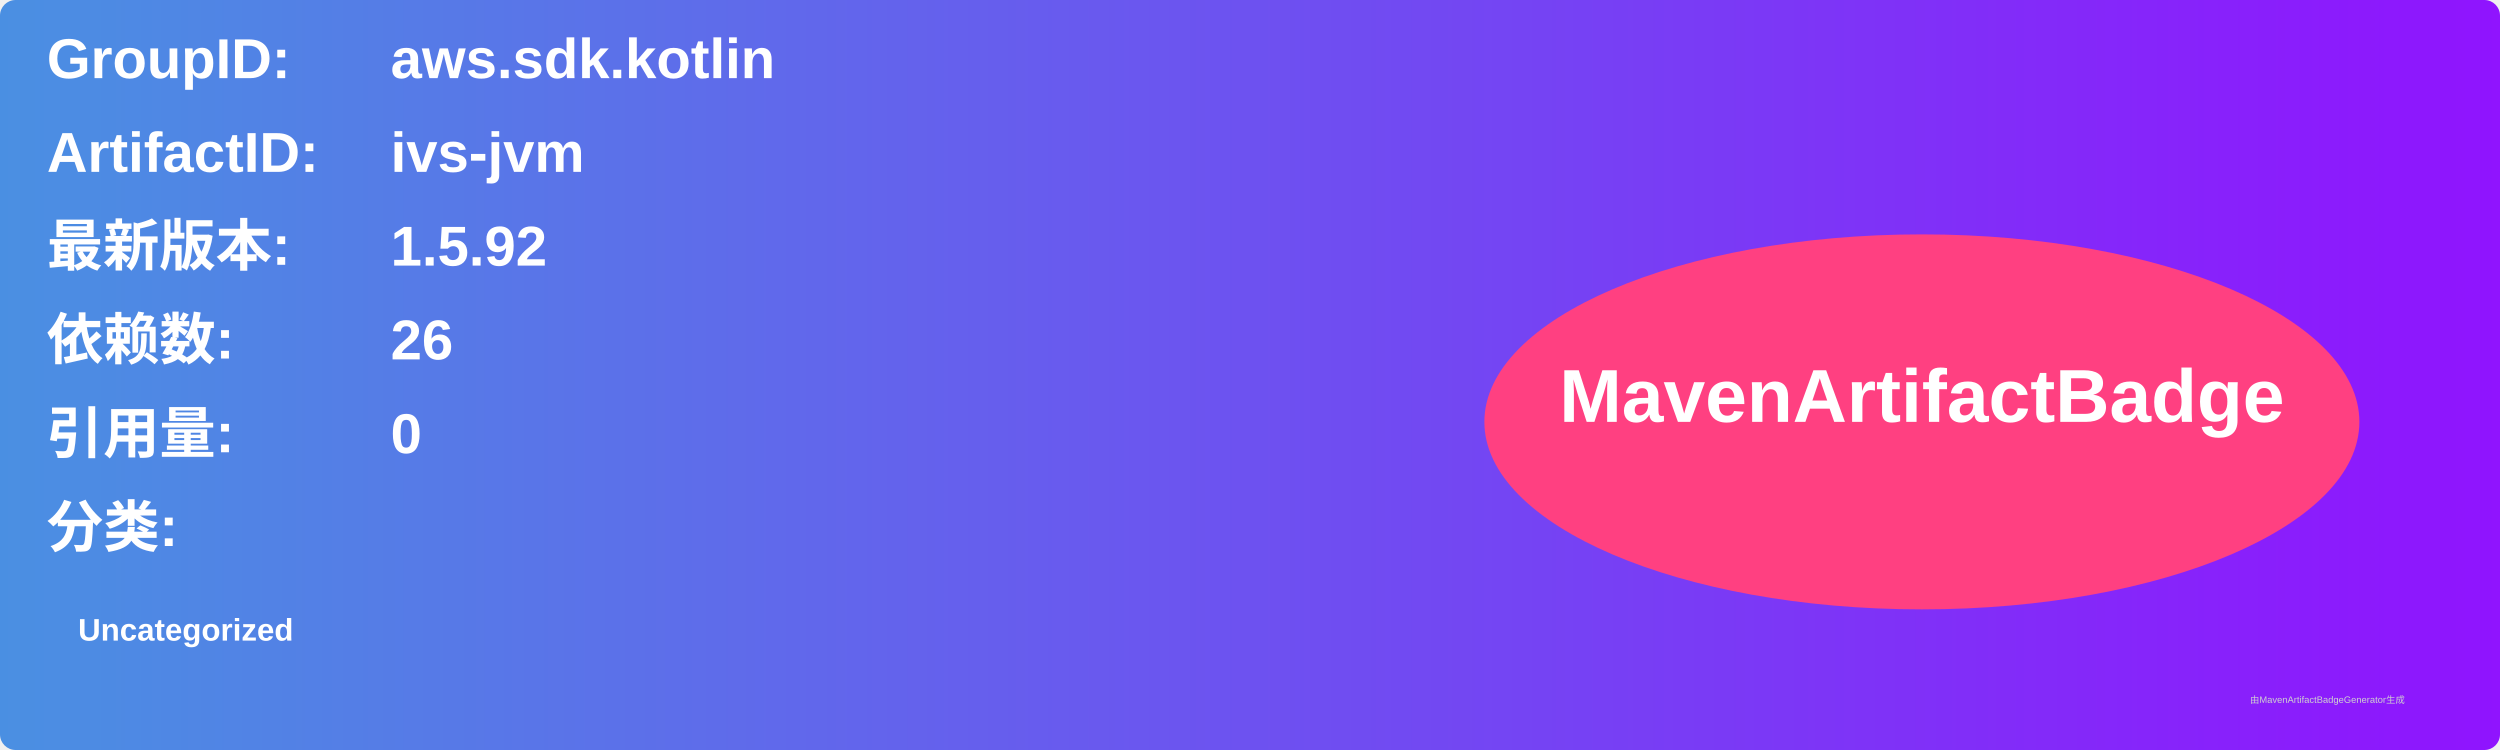
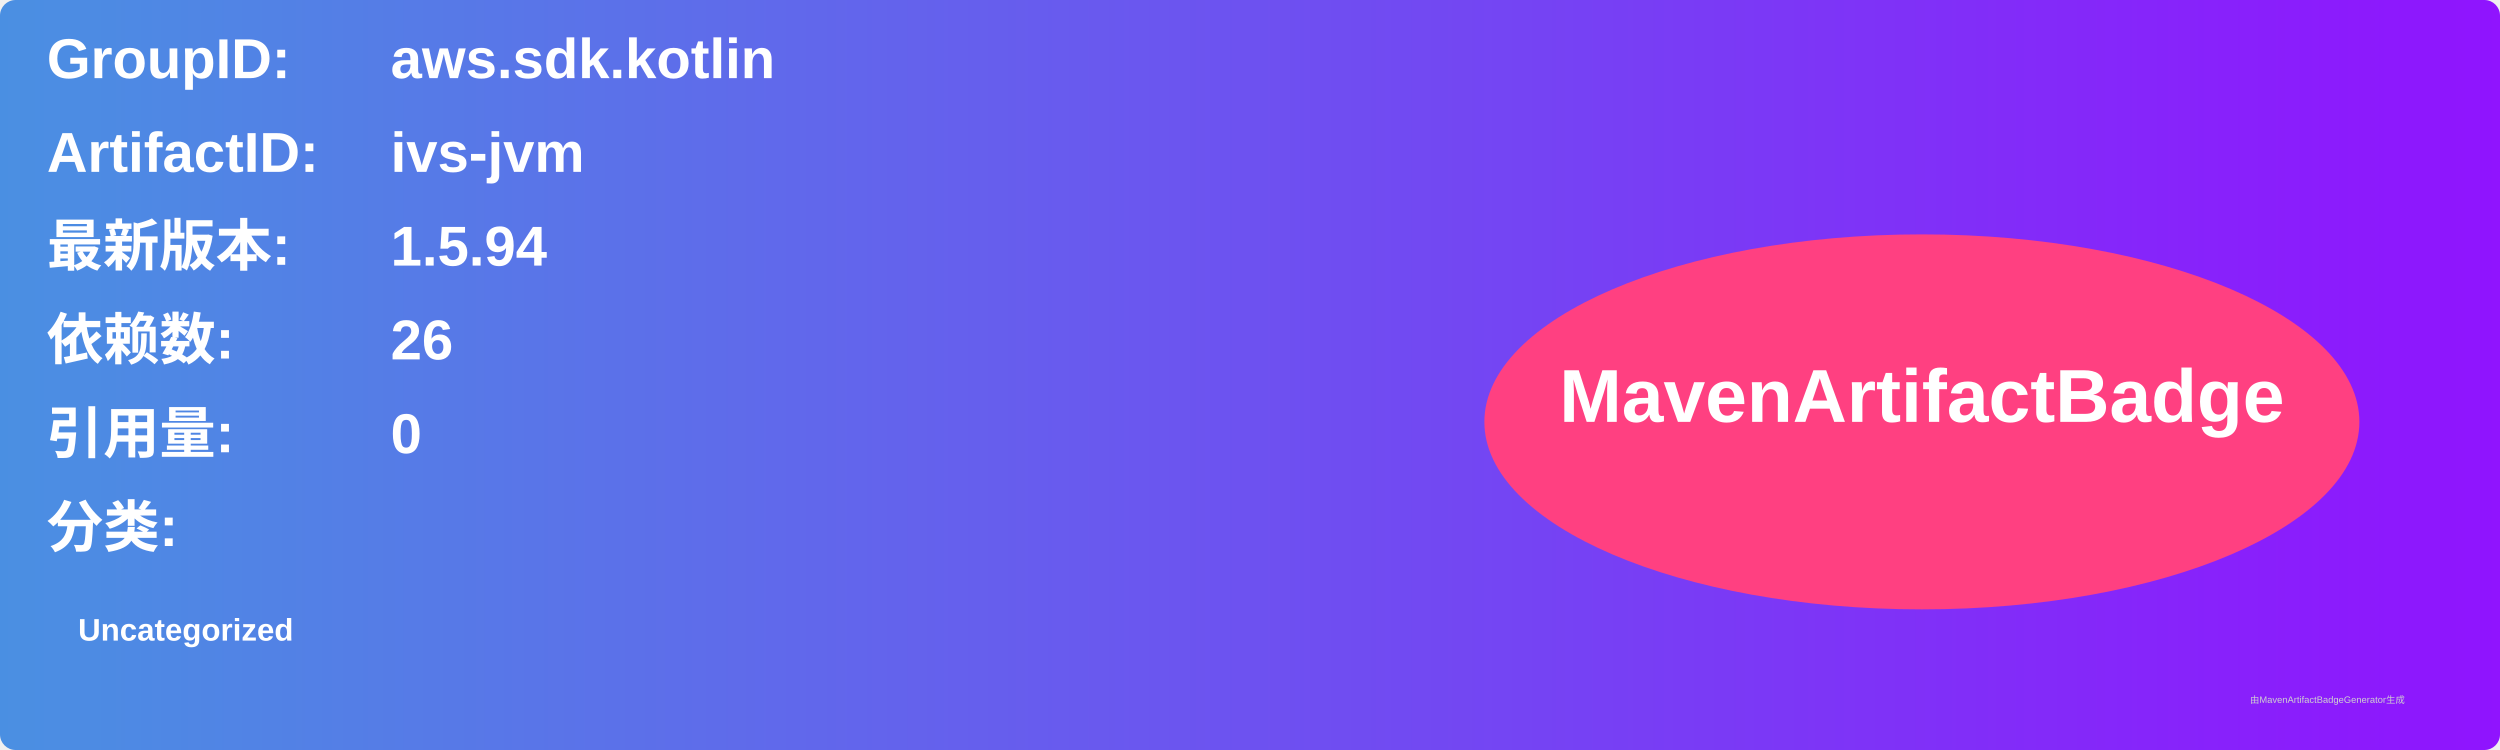
<svg xmlns="http://www.w3.org/2000/svg" width="800" height="240" viewBox="0 0 800 240">
  <linearGradient id="grad" x1="0%" y1="0%" x2="100%" y2="0%">
    <stop offset="0%" stop-color="#4a90e2" />
    <stop offset="100%" stop-color="#9013fe" />
  </linearGradient>
  <rect width="100%" height="100%" rx="5" ry="5" fill="url(#grad)" />
  <g transform="translate(15, 15)">
    <text x="0" y="10" font-family="Arial" font-size="18" fill="white" font-weight="bold" width="260">GroupID:</text>
    <text x="110" y="10" font-family="Arial" font-size="18" fill="white" font-weight="bold" width="460">aws.sdk.kotlin</text>
    <text x="0" y="40" font-family="Arial" font-size="18" fill="white" font-weight="bold" width="260">ArtifactID:</text>
    <text x="110" y="40" font-family="Arial" font-size="18" fill="white" font-weight="bold" width="460">ivs-jvm</text>
    <text x="0" y="70" font-family="Arial" font-size="18" fill="white" font-weight="bold">最新版本:</text>
    <text x="110" y="70" font-family="Arial" font-size="18" fill="white" font-weight="bold">
-       <tspan font-weight="bold">1.5.92</tspan>
+       <tspan font-weight="bold">1.5.94</tspan>
    </text>
    <text x="0" y="100" font-family="Arial" font-size="18" fill="white" font-weight="bold">依赖数: </text>
    <text x="110" y="100" font-family="Arial" font-size="18" fill="white">
      <tspan font-weight="bold">26</tspan>
    </text>
    <text x="0" y="130" font-family="Arial" font-size="18" fill="white" font-weight="bold">引用量: </text>
    <text x="110" y="130" font-family="Arial" font-size="18" fill="white">
      <tspan font-weight="bold">0</tspan>
    </text>
    <text x="0" y="160" font-family="Arial" font-size="18" fill="white" font-weight="bold">分类:</text>
    <text x="10" y="190" font-family="Arial" font-size="10" fill="white">
      <tspan font-weight="bold">Uncategorized</tspan>
    </text>
    <ellipse cx="600" cy="120" rx="140" ry="60" fill="#ff4081" />
    <text x="600" y="120" text-anchor="middle" font-family="Arial" font-size="24" fill="white" font-weight="bold">MavenArtifactBadge</text>
  </g>
  <text x="720" y="225" font-family="Arial" font-size="3" fill="#d0d0d0">由MavenArtifactBadgeGenerator生成</text>
</svg>
